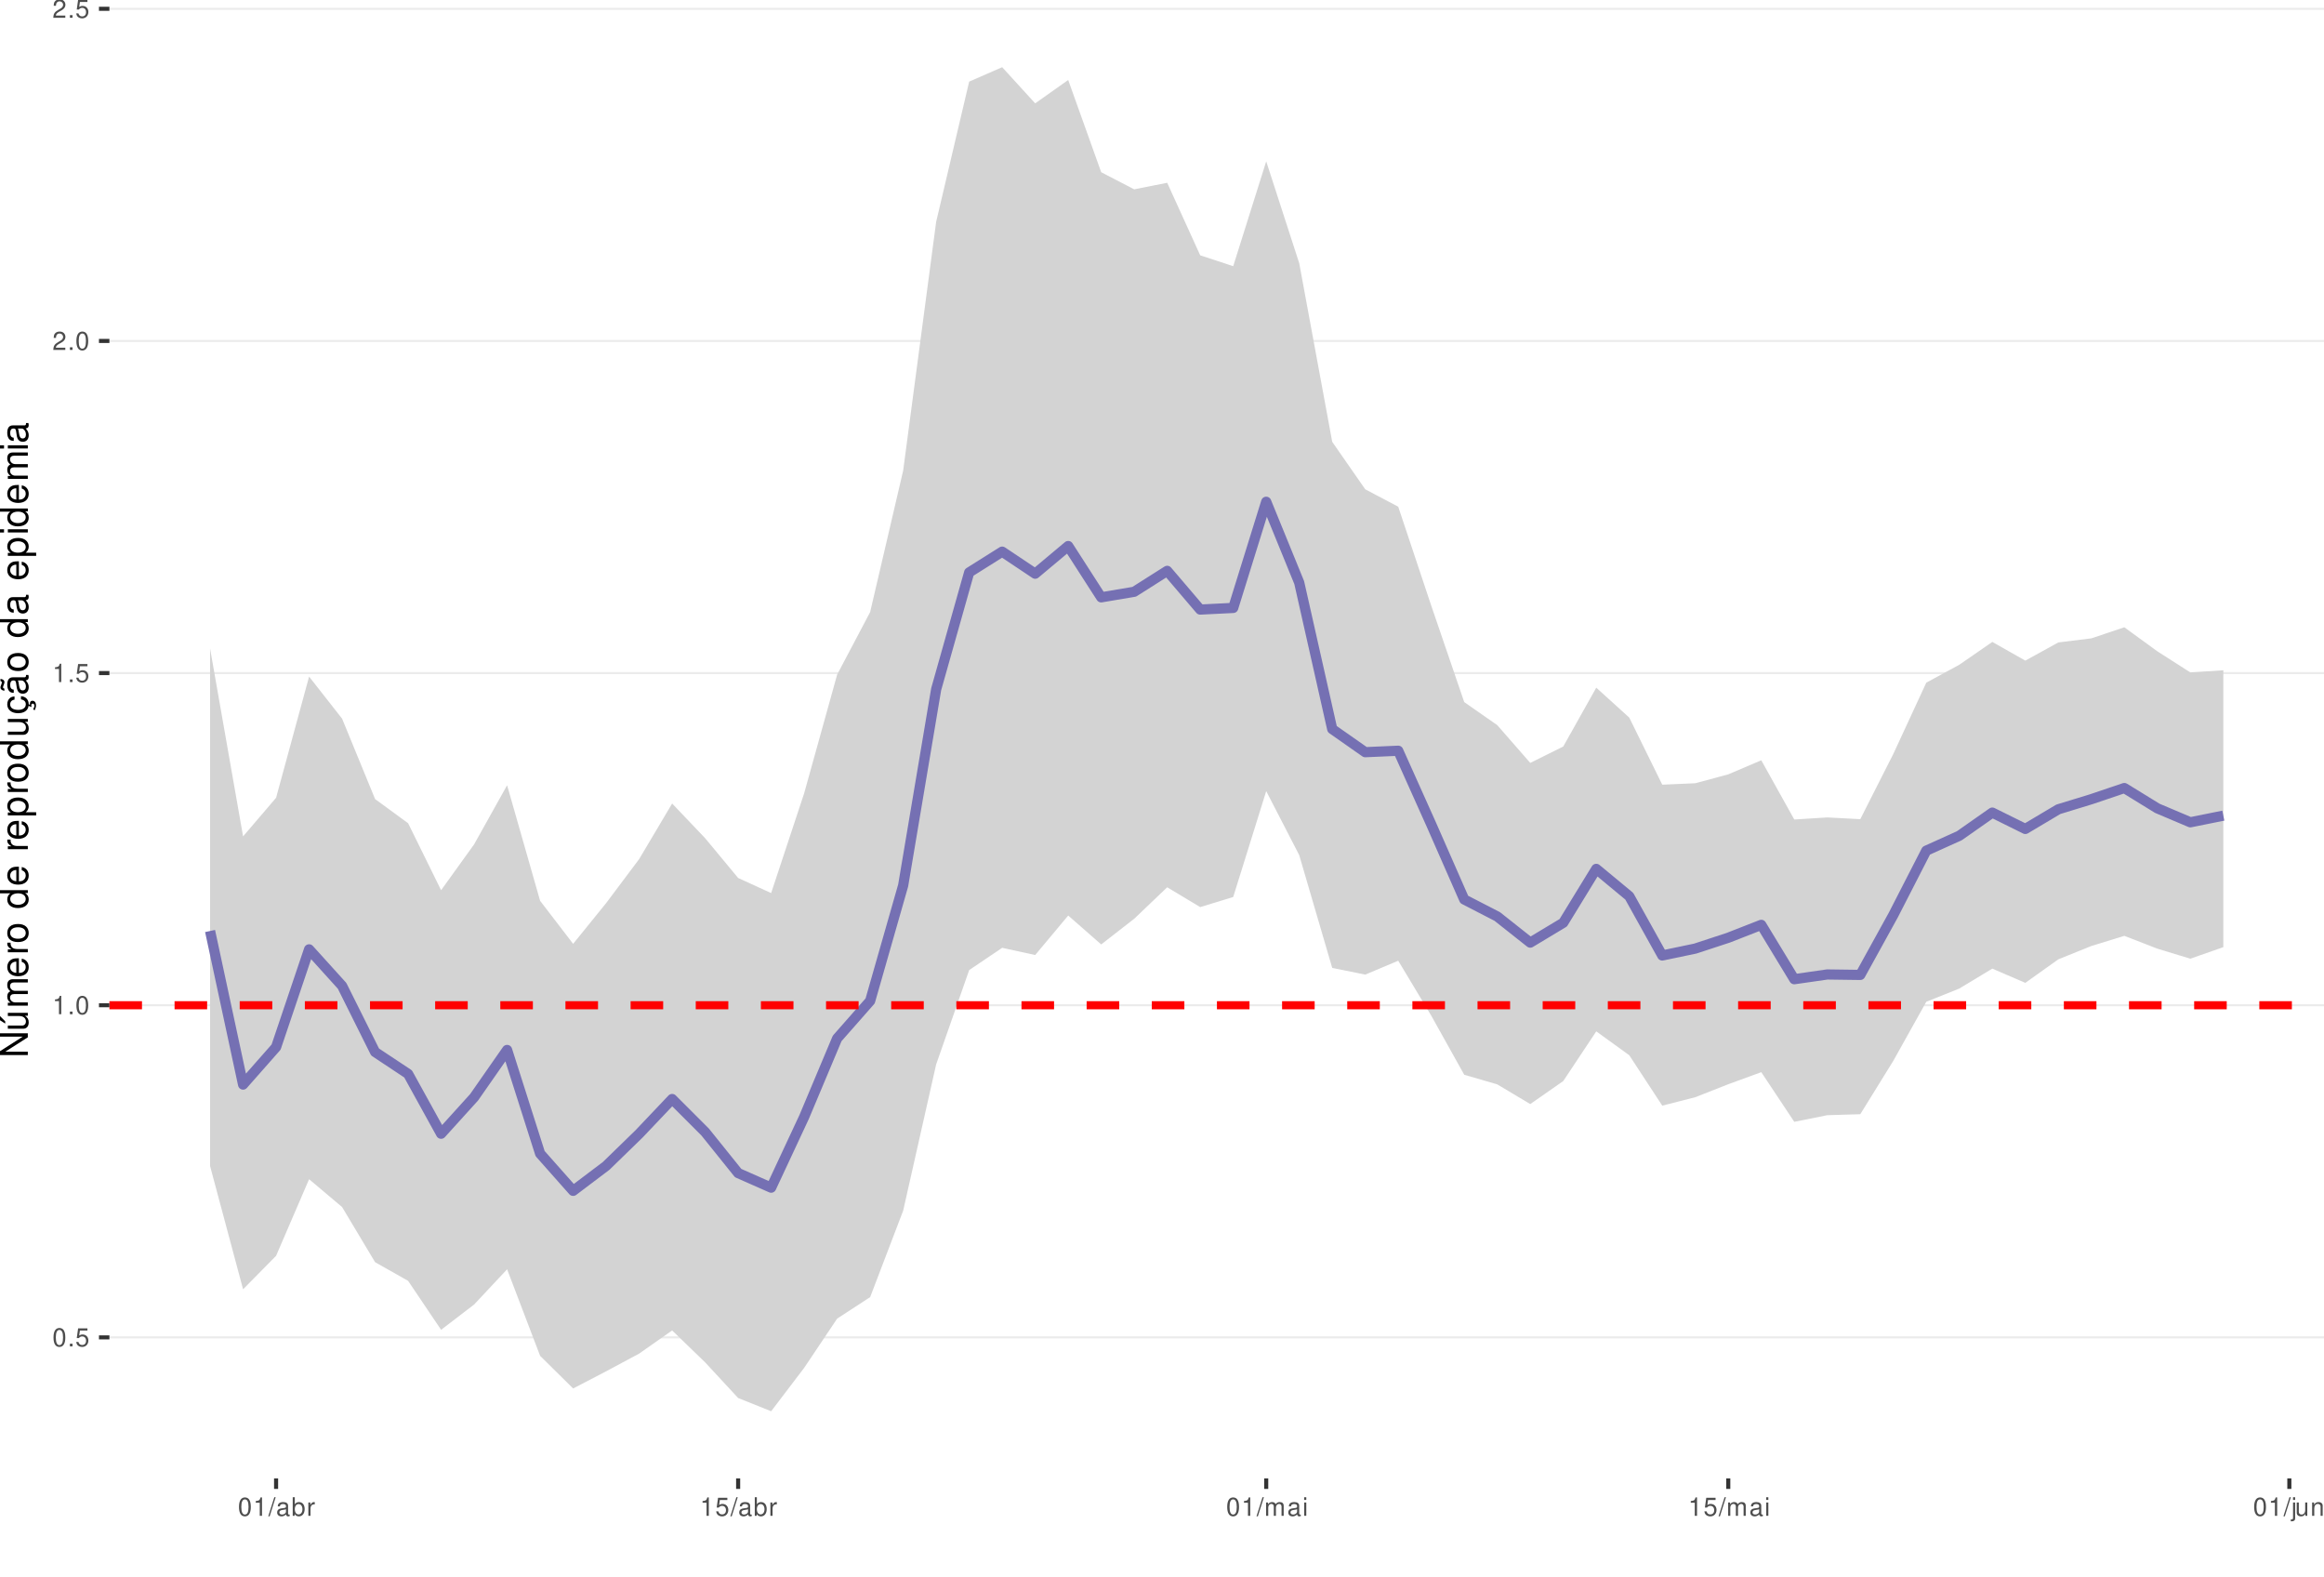
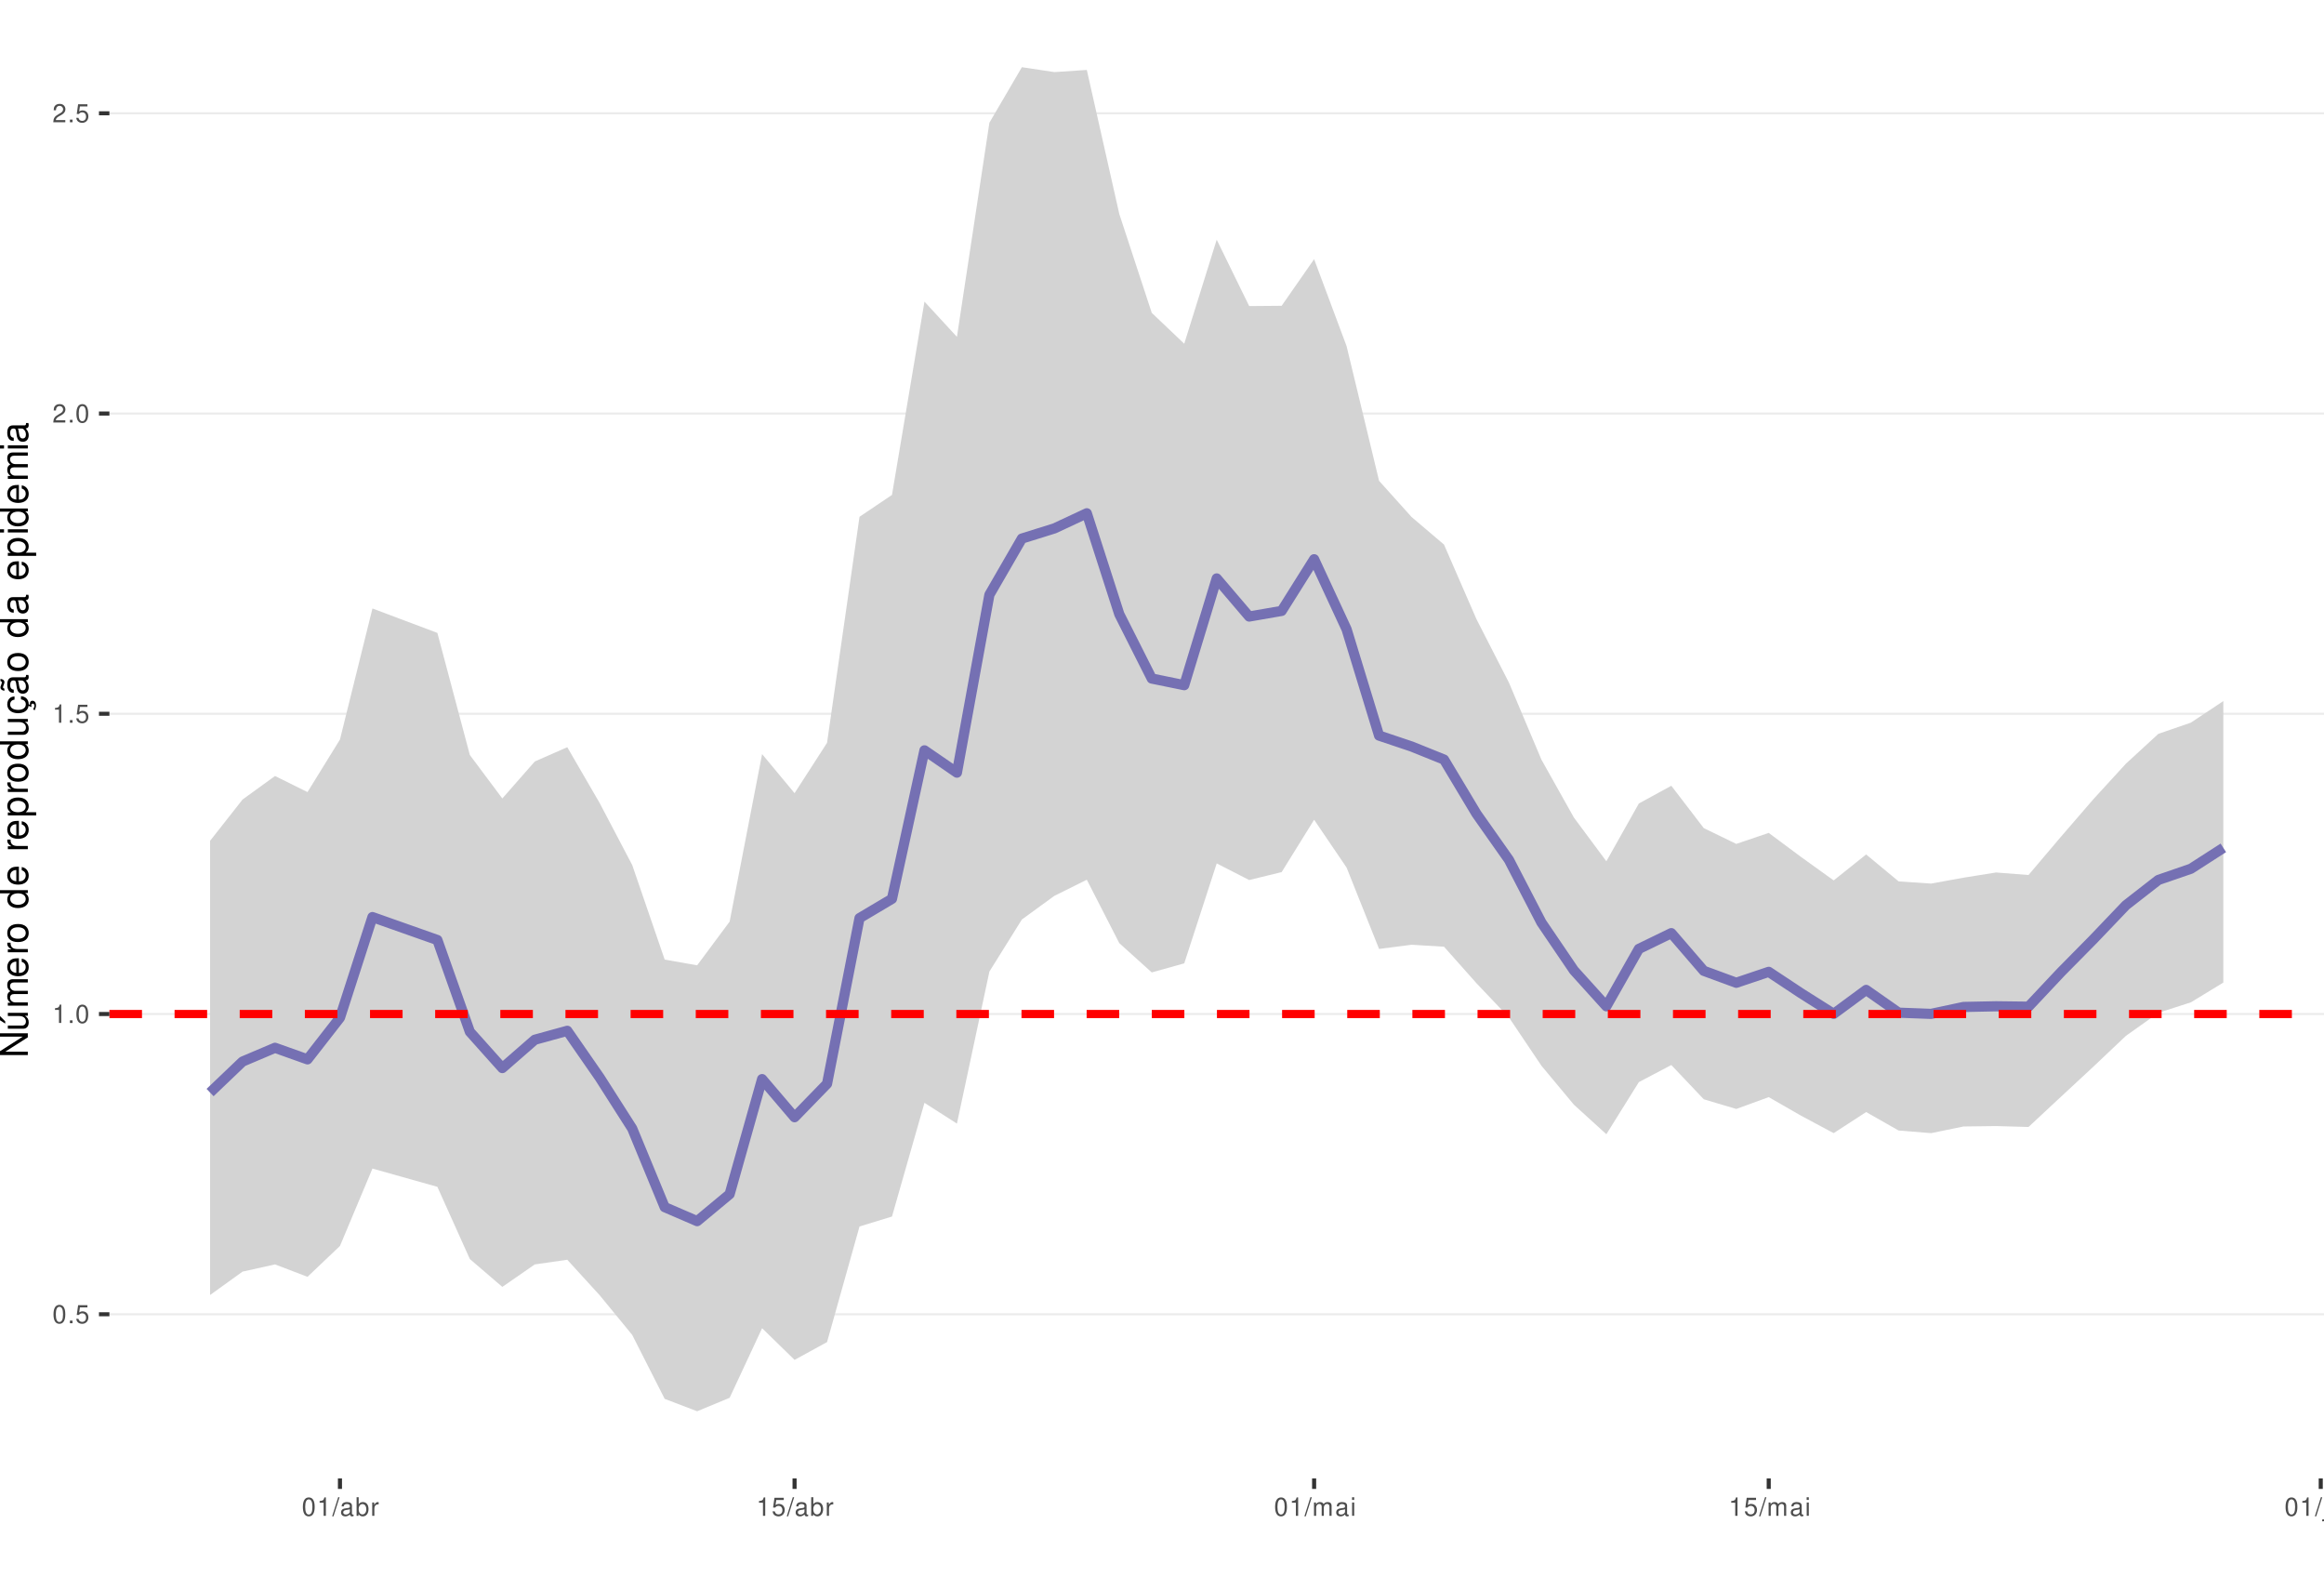
<svg xmlns="http://www.w3.org/2000/svg" xmlns:xlink="http://www.w3.org/1999/xlink" width="609pt" height="413pt" viewBox="0 0 609 413" version="1.1">
  <defs>
    <g>
      <symbol overflow="visible" id="glyph0-0">
        <path style="stroke:none;" d="" />
      </symbol>
      <symbol overflow="visible" id="glyph0-1">
        <path style="stroke:none;" d="M 1.828 -4.812 C 1.391 -4.812 0.984 -4.609 0.75 -4.281 C 0.438 -3.859 0.281 -3.219 0.281 -2.328 C 0.281 -0.703 0.812 0.156 1.828 0.156 C 2.828 0.156 3.375 -0.703 3.375 -2.297 C 3.375 -3.219 3.234 -3.844 2.922 -4.281 C 2.672 -4.625 2.281 -4.812 1.828 -4.812 Z M 1.828 -4.297 C 2.469 -4.297 2.781 -3.641 2.781 -2.344 C 2.781 -0.969 2.469 -0.328 1.812 -0.328 C 1.203 -0.328 0.891 -1 0.891 -2.328 C 0.891 -3.641 1.203 -4.297 1.828 -4.297 Z M 1.828 -4.297 " />
      </symbol>
      <symbol overflow="visible" id="glyph0-2">
        <path style="stroke:none;" d="M 1.266 -0.688 L 0.578 -0.688 L 0.578 0 L 1.266 0 Z M 1.266 -0.688 " />
      </symbol>
      <symbol overflow="visible" id="glyph0-3">
        <path style="stroke:none;" d="M 3.172 -4.719 L 0.734 -4.719 L 0.375 -2.156 L 0.922 -2.156 C 1.188 -2.469 1.422 -2.594 1.797 -2.594 C 2.422 -2.594 2.812 -2.156 2.812 -1.453 C 2.812 -0.781 2.422 -0.359 1.781 -0.359 C 1.266 -0.359 0.953 -0.625 0.812 -1.156 L 0.234 -1.156 C 0.312 -0.766 0.375 -0.578 0.516 -0.406 C 0.781 -0.047 1.266 0.156 1.797 0.156 C 2.75 0.156 3.422 -0.547 3.422 -1.531 C 3.422 -2.469 2.797 -3.109 1.891 -3.109 C 1.562 -3.109 1.297 -3.016 1.016 -2.828 L 1.203 -4.141 L 3.172 -4.141 Z M 3.172 -4.719 " />
      </symbol>
      <symbol overflow="visible" id="glyph0-4">
        <path style="stroke:none;" d="M 1.719 -3.422 L 1.719 0 L 2.312 0 L 2.312 -4.812 L 1.922 -4.812 C 1.719 -4.078 1.578 -3.969 0.672 -3.859 L 0.672 -3.422 Z M 1.719 -3.422 " />
      </symbol>
      <symbol overflow="visible" id="glyph0-5">
        <path style="stroke:none;" d="M 3.375 -0.578 L 0.891 -0.578 C 0.938 -0.984 1.156 -1.234 1.734 -1.578 L 2.406 -1.953 C 3.062 -2.328 3.406 -2.812 3.406 -3.406 C 3.406 -3.812 3.234 -4.188 2.969 -4.438 C 2.688 -4.688 2.344 -4.812 1.891 -4.812 C 1.297 -4.812 0.844 -4.594 0.578 -4.188 C 0.422 -3.938 0.344 -3.641 0.328 -3.141 L 0.922 -3.141 C 0.938 -3.469 0.984 -3.672 1.062 -3.828 C 1.219 -4.125 1.516 -4.297 1.875 -4.297 C 2.406 -4.297 2.797 -3.906 2.797 -3.391 C 2.797 -3.016 2.578 -2.672 2.156 -2.438 L 1.547 -2.078 C 0.562 -1.516 0.281 -1.062 0.219 0 L 3.375 0 Z M 3.375 -0.578 " />
      </symbol>
      <symbol overflow="visible" id="glyph0-6">
        <path style="stroke:none;" d="M 1.531 -4.859 L -0.047 0.141 L 0.312 0.141 L 1.891 -4.859 Z M 1.531 -4.859 " />
      </symbol>
      <symbol overflow="visible" id="glyph0-7">
        <path style="stroke:none;" d="M 3.562 -0.328 C 3.5 -0.312 3.469 -0.312 3.438 -0.312 C 3.25 -0.312 3.141 -0.406 3.141 -0.578 L 3.141 -2.641 C 3.141 -3.25 2.688 -3.594 1.828 -3.594 C 1.312 -3.594 0.906 -3.438 0.672 -3.188 C 0.516 -3 0.453 -2.797 0.438 -2.453 L 0.984 -2.453 C 1.031 -2.875 1.297 -3.078 1.812 -3.078 C 2.312 -3.078 2.594 -2.891 2.594 -2.562 L 2.594 -2.406 C 2.578 -2.172 2.469 -2.078 2.016 -2.031 C 1.219 -1.922 1.109 -1.891 0.891 -1.812 C 0.484 -1.641 0.281 -1.328 0.281 -0.875 C 0.281 -0.25 0.719 0.156 1.422 0.156 C 1.859 0.156 2.219 0 2.609 -0.359 C 2.656 0 2.828 0.156 3.188 0.156 C 3.297 0.156 3.375 0.141 3.562 0.094 Z M 2.594 -1.094 C 2.594 -0.906 2.531 -0.797 2.375 -0.641 C 2.141 -0.438 1.875 -0.328 1.547 -0.328 C 1.109 -0.328 0.859 -0.547 0.859 -0.891 C 0.859 -1.266 1.094 -1.438 1.703 -1.531 C 2.297 -1.609 2.406 -1.641 2.594 -1.719 Z M 2.594 -1.094 " />
      </symbol>
      <symbol overflow="visible" id="glyph0-8">
        <path style="stroke:none;" d="M 0.359 -4.859 L 0.359 0 L 0.859 0 L 0.859 -0.453 C 1.125 -0.047 1.484 0.156 1.969 0.156 C 2.875 0.156 3.484 -0.594 3.484 -1.75 C 3.484 -2.891 2.922 -3.594 1.984 -3.594 C 1.516 -3.594 1.172 -3.406 0.906 -3.016 L 0.906 -4.859 Z M 1.891 -3.062 C 2.5 -3.062 2.906 -2.531 2.906 -1.703 C 2.906 -0.906 2.484 -0.359 1.891 -0.359 C 1.297 -0.359 0.906 -0.906 0.906 -1.719 C 0.906 -2.531 1.297 -3.062 1.891 -3.062 Z M 1.891 -3.062 " />
      </symbol>
      <symbol overflow="visible" id="glyph0-9">
        <path style="stroke:none;" d="M 0.453 -3.484 L 0.453 0 L 1.016 0 L 1.016 -1.812 C 1.031 -2.656 1.375 -3.016 2.141 -3 L 2.141 -3.562 C 2.047 -3.578 1.984 -3.594 1.922 -3.594 C 1.562 -3.594 1.297 -3.375 0.969 -2.859 L 0.969 -3.484 Z M 0.453 -3.484 " />
      </symbol>
      <symbol overflow="visible" id="glyph0-10">
        <path style="stroke:none;" d="M 0.469 -3.484 L 0.469 0 L 1.031 0 L 1.031 -2.188 C 1.031 -2.703 1.391 -3.109 1.844 -3.109 C 2.25 -3.109 2.484 -2.844 2.484 -2.406 L 2.484 0 L 3.047 0 L 3.047 -2.188 C 3.047 -2.703 3.422 -3.109 3.875 -3.109 C 4.266 -3.109 4.516 -2.844 4.516 -2.406 L 4.516 0 L 5.078 0 L 5.078 -2.609 C 5.078 -3.234 4.719 -3.594 4.062 -3.594 C 3.594 -3.594 3.312 -3.453 2.984 -3.062 C 2.781 -3.422 2.5 -3.594 2.047 -3.594 C 1.578 -3.594 1.266 -3.422 0.984 -3 L 0.984 -3.484 Z M 0.469 -3.484 " />
      </symbol>
      <symbol overflow="visible" id="glyph0-11">
        <path style="stroke:none;" d="M 1 -3.484 L 0.453 -3.484 L 0.453 0 L 1 0 Z M 1 -4.859 L 0.438 -4.859 L 0.438 -4.156 L 1 -4.156 Z M 1 -4.859 " />
      </symbol>
      <symbol overflow="visible" id="glyph0-12">
        <path style="stroke:none;" d="M 0.469 -3.484 L 0.469 0.5 C 0.469 0.859 0.359 0.969 0.016 0.969 C -0.031 0.969 -0.047 0.969 -0.125 0.953 L -0.125 1.438 C -0.047 1.438 -0.016 1.453 0.062 1.453 C 0.688 1.453 1.016 1.203 1.016 0.719 L 1.016 -3.484 Z M 1.016 -4.859 L 0.469 -4.859 L 0.469 -4.156 L 1.016 -4.156 Z M 1.016 -4.859 " />
      </symbol>
      <symbol overflow="visible" id="glyph0-13">
        <path style="stroke:none;" d="M 3.203 0 L 3.203 -3.484 L 2.656 -3.484 L 2.656 -1.516 C 2.656 -0.797 2.281 -0.328 1.703 -0.328 C 1.266 -0.328 0.984 -0.594 0.984 -1.016 L 0.984 -3.484 L 0.438 -3.484 L 0.438 -0.797 C 0.438 -0.219 0.859 0.156 1.547 0.156 C 2.062 0.156 2.391 -0.031 2.703 -0.484 L 2.703 0 Z M 3.203 0 " />
      </symbol>
      <symbol overflow="visible" id="glyph0-14">
        <path style="stroke:none;" d="M 0.469 -3.484 L 0.469 0 L 1.031 0 L 1.031 -1.922 C 1.031 -2.641 1.391 -3.109 1.969 -3.109 C 2.406 -3.109 2.688 -2.828 2.688 -2.422 L 2.688 0 L 3.234 0 L 3.234 -2.641 C 3.234 -3.219 2.812 -3.594 2.141 -3.594 C 1.625 -3.594 1.281 -3.391 0.984 -2.906 L 0.984 -3.484 Z M 0.469 -3.484 " />
      </symbol>
      <symbol overflow="visible" id="glyph1-0">
        <path style="stroke:none;" d="" />
      </symbol>
      <symbol overflow="visible" id="glyph1-1">
        <path style="stroke:none;" d="M -7.297 -6.453 L -7.297 -5.578 L -1.328 -5.578 L -7.297 -1.766 L -7.297 -0.766 L 0 -0.766 L 0 -1.641 L -5.906 -1.641 L 0 -5.406 L 0 -6.453 Z M -7.297 -6.453 " />
      </symbol>
      <symbol overflow="visible" id="glyph1-2">
        <path style="stroke:none;" d="M 0 -4.812 L -5.234 -4.812 L -5.234 -3.984 L -2.266 -3.984 C -1.203 -3.984 -0.5 -3.438 -0.5 -2.562 C -0.5 -1.906 -0.906 -1.484 -1.531 -1.484 L -5.234 -1.484 L -5.234 -0.656 L -1.203 -0.656 C -0.328 -0.656 0.234 -1.297 0.234 -2.312 C 0.234 -3.094 -0.047 -3.578 -0.734 -4.062 L 0 -4.062 Z M -7.406 -2.953 L -5.922 -2 L -5.922 -2.594 L -7.406 -4.094 Z M -7.406 -2.953 " />
      </symbol>
      <symbol overflow="visible" id="glyph1-3">
        <path style="stroke:none;" d="M -5.234 -0.703 L 0 -0.703 L 0 -1.547 L -3.297 -1.547 C -4.047 -1.547 -4.656 -2.094 -4.656 -2.766 C -4.656 -3.391 -4.281 -3.734 -3.609 -3.734 L 0 -3.734 L 0 -4.578 L -3.297 -4.578 C -4.047 -4.578 -4.656 -5.125 -4.656 -5.812 C -4.656 -6.422 -4.266 -6.781 -3.609 -6.781 L 0 -6.781 L 0 -7.625 L -3.938 -7.625 C -4.875 -7.625 -5.391 -7.078 -5.391 -6.094 C -5.391 -5.406 -5.188 -4.984 -4.594 -4.484 C -5.156 -4.188 -5.391 -3.766 -5.391 -3.078 C -5.391 -2.375 -5.125 -1.906 -4.5 -1.469 L -5.234 -1.469 Z M -5.234 -0.703 " />
      </symbol>
      <symbol overflow="visible" id="glyph1-4">
        <path style="stroke:none;" d="M -2.344 -5.125 C -3.141 -5.125 -3.625 -5.062 -4.016 -4.922 C -4.875 -4.578 -5.391 -3.781 -5.391 -2.797 C -5.391 -1.344 -4.281 -0.406 -2.547 -0.406 C -0.812 -0.406 0.234 -1.297 0.234 -2.781 C 0.234 -3.984 -0.453 -4.812 -1.594 -5.016 L -1.594 -4.188 C -0.906 -3.953 -0.547 -3.484 -0.547 -2.812 C -0.547 -2.281 -0.781 -1.828 -1.219 -1.547 C -1.516 -1.344 -1.812 -1.281 -2.344 -1.266 Z M -3.016 -1.297 C -3.984 -1.359 -4.625 -1.953 -4.625 -2.797 C -4.625 -3.641 -3.953 -4.234 -3.016 -4.234 Z M -3.016 -1.297 " />
      </symbol>
      <symbol overflow="visible" id="glyph1-5">
        <path style="stroke:none;" d="M -5.234 -0.688 L 0 -0.688 L 0 -1.531 L -2.719 -1.531 C -3.984 -1.547 -4.547 -2.062 -4.516 -3.203 L -5.359 -3.203 C -5.375 -3.062 -5.391 -2.984 -5.391 -2.891 C -5.391 -2.344 -5.062 -1.938 -4.297 -1.453 L -5.234 -1.453 Z M -5.234 -0.688 " />
      </symbol>
      <symbol overflow="visible" id="glyph1-6">
        <path style="stroke:none;" d="M -5.391 -2.719 C -5.391 -1.234 -4.344 -0.359 -2.578 -0.359 C -0.812 -0.359 0.234 -1.234 0.234 -2.734 C 0.234 -4.203 -0.812 -5.094 -2.547 -5.094 C -4.359 -5.094 -5.391 -4.234 -5.391 -2.719 Z M -4.625 -2.734 C -4.625 -3.672 -3.844 -4.234 -2.547 -4.234 C -1.312 -4.234 -0.547 -3.656 -0.547 -2.734 C -0.547 -1.797 -1.312 -1.234 -2.578 -1.234 C -3.844 -1.234 -4.625 -1.797 -4.625 -2.734 Z M -4.625 -2.734 " />
      </symbol>
      <symbol overflow="visible" id="glyph1-7">
        <path style="stroke:none;" d="" />
      </symbol>
      <symbol overflow="visible" id="glyph1-8">
        <path style="stroke:none;" d="M -7.297 -4.953 L -7.297 -4.125 L -4.578 -4.125 C -5.109 -3.766 -5.391 -3.203 -5.391 -2.516 C -5.391 -1.156 -4.297 -0.266 -2.625 -0.266 C -0.859 -0.266 0.234 -1.125 0.234 -2.547 C 0.234 -3.266 -0.047 -3.766 -0.688 -4.203 L 0 -4.203 L 0 -4.953 Z M -4.609 -2.656 C -4.609 -3.547 -3.812 -4.125 -2.562 -4.125 C -1.344 -4.125 -0.547 -3.547 -0.547 -2.656 C -0.547 -1.734 -1.359 -1.125 -2.578 -1.125 C -3.797 -1.125 -4.609 -1.734 -4.609 -2.656 Z M -4.609 -2.656 " />
      </symbol>
      <symbol overflow="visible" id="glyph1-9">
        <path style="stroke:none;" d="M 2.188 -0.547 L 2.188 -1.375 L -0.547 -1.375 C -0.016 -1.812 0.234 -2.312 0.234 -2.984 C 0.234 -4.344 -0.859 -5.234 -2.531 -5.234 C -4.297 -5.234 -5.391 -4.375 -5.391 -2.984 C -5.391 -2.266 -5.062 -1.703 -4.453 -1.312 L -5.234 -1.312 L -5.234 -0.547 Z M -4.609 -2.844 C -4.609 -3.766 -3.797 -4.359 -2.547 -4.359 C -1.359 -4.359 -0.547 -3.75 -0.547 -2.844 C -0.547 -1.953 -1.344 -1.375 -2.578 -1.375 C -3.812 -1.375 -4.609 -1.953 -4.609 -2.844 Z M -4.609 -2.844 " />
      </symbol>
      <symbol overflow="visible" id="glyph1-10">
        <path style="stroke:none;" d="M 0 -4.812 L -5.234 -4.812 L -5.234 -3.984 L -2.266 -3.984 C -1.203 -3.984 -0.5 -3.438 -0.5 -2.562 C -0.5 -1.906 -0.906 -1.484 -1.531 -1.484 L -5.234 -1.484 L -5.234 -0.656 L -1.203 -0.656 C -0.328 -0.656 0.234 -1.297 0.234 -2.312 C 0.234 -3.094 -0.047 -3.578 -0.734 -4.062 L 0 -4.062 Z M 0 -4.812 " />
      </symbol>
      <symbol overflow="visible" id="glyph1-11">
        <path style="stroke:none;" d="M 0.234 -2.641 C 0.234 -3.875 -0.547 -4.703 -1.797 -4.766 L -1.797 -3.938 C -0.953 -3.797 -0.531 -3.359 -0.531 -2.656 C -0.531 -1.734 -1.281 -1.188 -2.516 -1.188 C -3.844 -1.188 -4.625 -1.719 -4.625 -2.625 C -4.625 -3.328 -4.203 -3.766 -3.484 -3.875 L -3.484 -4.703 C -3.984 -4.672 -4.312 -4.562 -4.609 -4.359 C -5.094 -4 -5.391 -3.375 -5.391 -2.641 C -5.391 -1.219 -4.266 -0.312 -2.531 -0.312 C -1.469 -0.312 -0.625 -0.672 -0.156 -1.312 C 0.047 -1.594 0.125 -1.812 0.203 -2.25 L 0.922 -1.938 L 0.984 -2.062 C 0.938 -2.188 0.906 -2.25 0.906 -2.375 C 0.906 -2.656 1.047 -2.828 1.281 -2.828 C 1.547 -2.828 1.734 -2.594 1.734 -2.297 C 1.734 -2.031 1.672 -1.844 1.438 -1.406 L 1.406 -1.312 L 1.812 -1.094 C 2.078 -1.75 2.141 -1.953 2.141 -2.344 C 2.141 -3.109 1.781 -3.578 1.203 -3.578 C 0.781 -3.578 0.547 -3.297 0.547 -2.797 C 0.547 -2.703 0.547 -2.641 0.562 -2.516 Z M 0.234 -2.641 " />
      </symbol>
      <symbol overflow="visible" id="glyph1-12">
        <path style="stroke:none;" d="M -0.484 -5.344 C -0.469 -5.266 -0.469 -5.219 -0.469 -5.172 C -0.469 -4.875 -0.625 -4.719 -0.875 -4.719 L -3.953 -4.719 C -4.891 -4.719 -5.391 -4.047 -5.391 -2.75 C -5.391 -1.984 -5.172 -1.375 -4.781 -1.016 C -4.516 -0.766 -4.203 -0.672 -3.688 -0.656 L -3.688 -1.484 C -4.328 -1.562 -4.625 -1.938 -4.625 -2.719 C -4.625 -3.484 -4.344 -3.891 -3.844 -3.891 L -3.625 -3.891 C -3.266 -3.875 -3.125 -3.703 -3.047 -3.016 C -2.891 -1.844 -2.844 -1.656 -2.719 -1.344 C -2.453 -0.734 -2 -0.422 -1.312 -0.422 C -0.375 -0.422 0.234 -1.078 0.234 -2.141 C 0.234 -2.797 0 -3.328 -0.547 -3.922 C 0 -3.984 0.234 -4.234 0.234 -4.781 C 0.234 -4.953 0.203 -5.062 0.141 -5.344 Z M -1.656 -3.891 C -1.375 -3.891 -1.203 -3.812 -0.969 -3.562 C -0.656 -3.219 -0.5 -2.812 -0.5 -2.312 C -0.5 -1.672 -0.812 -1.297 -1.344 -1.297 C -1.891 -1.297 -2.172 -1.656 -2.297 -2.547 C -2.422 -3.438 -2.453 -3.609 -2.594 -3.891 Z M -7.172 -3.75 C -6.922 -3.672 -6.812 -3.547 -6.812 -3.375 C -6.812 -3.25 -6.875 -2.984 -6.984 -2.734 C -7.156 -2.312 -7.172 -2.25 -7.172 -2.047 C -7.172 -1.594 -6.797 -1.297 -6.141 -1.188 L -6.141 -1.766 C -6.375 -1.812 -6.5 -1.938 -6.5 -2.094 C -6.5 -2.203 -6.469 -2.344 -6.375 -2.578 C -6.156 -3.156 -6.125 -3.234 -6.125 -3.438 C -6.125 -3.922 -6.484 -4.219 -7.172 -4.312 Z M -7.172 -3.75 " />
      </symbol>
      <symbol overflow="visible" id="glyph1-13">
        <path style="stroke:none;" d="M -0.484 -5.344 C -0.469 -5.266 -0.469 -5.219 -0.469 -5.172 C -0.469 -4.875 -0.625 -4.719 -0.875 -4.719 L -3.953 -4.719 C -4.891 -4.719 -5.391 -4.047 -5.391 -2.75 C -5.391 -1.984 -5.172 -1.375 -4.781 -1.016 C -4.516 -0.766 -4.203 -0.672 -3.688 -0.656 L -3.688 -1.484 C -4.328 -1.562 -4.625 -1.938 -4.625 -2.719 C -4.625 -3.484 -4.344 -3.891 -3.844 -3.891 L -3.625 -3.891 C -3.266 -3.875 -3.125 -3.703 -3.047 -3.016 C -2.891 -1.844 -2.844 -1.656 -2.719 -1.344 C -2.453 -0.734 -2 -0.422 -1.312 -0.422 C -0.375 -0.422 0.234 -1.078 0.234 -2.141 C 0.234 -2.797 0 -3.328 -0.547 -3.922 C 0 -3.984 0.234 -4.234 0.234 -4.781 C 0.234 -4.953 0.203 -5.062 0.141 -5.344 Z M -1.656 -3.891 C -1.375 -3.891 -1.203 -3.812 -0.969 -3.562 C -0.656 -3.219 -0.5 -2.812 -0.5 -2.312 C -0.5 -1.672 -0.812 -1.297 -1.344 -1.297 C -1.891 -1.297 -2.172 -1.656 -2.297 -2.547 C -2.422 -3.438 -2.453 -3.609 -2.594 -3.891 Z M -1.656 -3.891 " />
      </symbol>
      <symbol overflow="visible" id="glyph1-14">
        <path style="stroke:none;" d="M -5.234 -1.5 L -5.234 -0.672 L 0 -0.672 L 0 -1.5 Z M -7.297 -1.5 L -7.297 -0.656 L -6.234 -0.656 L -6.234 -1.5 Z M -7.297 -1.5 " />
      </symbol>
    </g>
    <clipPath id="clip1">
      <path d="M 28.672 0 L 609 0 L 609 387.328 L 28.672 387.328 Z M 28.672 0 " />
    </clipPath>
    <clipPath id="clip2">
-       <path d="M 28.672 350 L 609 350 L 609 351 L 28.672 351 Z M 28.672 350 " />
+       <path d="M 28.672 344 L 609 344 L 609 345 L 28.672 345 Z M 28.672 344 " />
    </clipPath>
    <clipPath id="clip3">
-       <path d="M 28.672 263 L 609 263 L 609 264 L 28.672 264 Z M 28.672 263 " />
+       <path d="M 28.672 265 L 609 265 L 609 266 L 28.672 266 Z M 28.672 265 " />
    </clipPath>
    <clipPath id="clip4">
-       <path d="M 28.672 176 L 609 176 L 609 177 L 28.672 177 Z M 28.672 176 " />
+       <path d="M 28.672 186 L 609 186 L 609 188 L 28.672 188 Z M 28.672 186 " />
    </clipPath>
    <clipPath id="clip5">
-       <path d="M 28.672 89 L 609 89 L 609 90 L 28.672 90 Z M 28.672 89 " />
+       <path d="M 28.672 108 L 609 108 L 609 109 L 28.672 109 Z M 28.672 108 " />
    </clipPath>
    <clipPath id="clip6">
-       <path d="M 28.672 2 L 609 2 L 609 3 L 28.672 3 Z M 28.672 2 " />
+       <path d="M 28.672 29 L 609 29 L 609 30 L 28.672 30 Z M 28.672 29 " />
    </clipPath>
    <clipPath id="clip7">
-       <path d="M 28.672 262 L 609 262 L 609 265 L 28.672 265 Z M 28.672 262 " />
+       <path d="M 28.672 264 L 609 264 L 609 267 L 28.672 267 Z M 28.672 264 " />
    </clipPath>
  </defs>
  <g id="surface11">
    <rect x="0" y="0" width="609" height="413" style="fill:rgb(100%,100%,100%);fill-opacity:1;stroke:none;" />
    <rect x="0" y="0" width="609" height="413" style="fill:rgb(100%,100%,100%);fill-opacity:1;stroke:none;" />
    <path style="fill:none;stroke-width:1.067;stroke-linecap:round;stroke-linejoin:round;stroke:rgb(100%,100%,100%);stroke-opacity:1;stroke-miterlimit:10;" d="M 0 413 L 609 413 L 609 0 L 0 0 Z M 0 413 " />
    <g clip-path="url(#clip1)" clip-rule="nonzero">
      <path style=" stroke:none;fill-rule:nonzero;fill:rgb(100%,100%,100%);fill-opacity:1;" d="M 28.672 387.328 L 609 387.328 L 609 0 L 28.672 0 Z M 28.672 387.328 " />
    </g>
    <g clip-path="url(#clip2)" clip-rule="nonzero">
-       <path style="fill:none;stroke-width:0.533;stroke-linecap:butt;stroke-linejoin:round;stroke:rgb(92.157%,92.157%,92.157%);stroke-opacity:1;stroke-miterlimit:10;" d="M 28.672 350.371 L 609 350.371 " />
+       <path style="fill:none;stroke-width:0.533;stroke-linecap:butt;stroke-linejoin:round;stroke:rgb(92.157%,92.157%,92.157%);stroke-opacity:1;stroke-miterlimit:10;" d="M 28.672 344.312 L 609 344.312 " />
    </g>
    <g clip-path="url(#clip3)" clip-rule="nonzero">
-       <path style="fill:none;stroke-width:0.533;stroke-linecap:butt;stroke-linejoin:round;stroke:rgb(92.157%,92.157%,92.157%);stroke-opacity:1;stroke-miterlimit:10;" d="M 28.672 263.355 L 609 263.355 " />
+       <path style="fill:none;stroke-width:0.533;stroke-linecap:butt;stroke-linejoin:round;stroke:rgb(92.157%,92.157%,92.157%);stroke-opacity:1;stroke-miterlimit:10;" d="M 28.672 265.652 L 609 265.652 " />
    </g>
    <g clip-path="url(#clip4)" clip-rule="nonzero">
-       <path style="fill:none;stroke-width:0.533;stroke-linecap:butt;stroke-linejoin:round;stroke:rgb(92.157%,92.157%,92.157%);stroke-opacity:1;stroke-miterlimit:10;" d="M 28.672 176.34 L 609 176.34 " />
+       <path style="fill:none;stroke-width:0.533;stroke-linecap:butt;stroke-linejoin:round;stroke:rgb(92.157%,92.157%,92.157%);stroke-opacity:1;stroke-miterlimit:10;" d="M 28.672 186.996 L 609 186.996 " />
    </g>
    <g clip-path="url(#clip5)" clip-rule="nonzero">
-       <path style="fill:none;stroke-width:0.533;stroke-linecap:butt;stroke-linejoin:round;stroke:rgb(92.157%,92.157%,92.157%);stroke-opacity:1;stroke-miterlimit:10;" d="M 28.672 89.324 L 609 89.324 " />
+       <path style="fill:none;stroke-width:0.533;stroke-linecap:butt;stroke-linejoin:round;stroke:rgb(92.157%,92.157%,92.157%);stroke-opacity:1;stroke-miterlimit:10;" d="M 28.672 108.336 L 609 108.336 " />
    </g>
    <g clip-path="url(#clip6)" clip-rule="nonzero">
-       <path style="fill:none;stroke-width:0.533;stroke-linecap:butt;stroke-linejoin:round;stroke:rgb(92.157%,92.157%,92.157%);stroke-opacity:1;stroke-miterlimit:10;" d="M 28.672 2.309 L 609 2.309 " />
-     </g>
-     <path style=" stroke:none;fill-rule:nonzero;fill:rgb(82.745%,82.745%,82.745%);fill-opacity:1;" d="M 55.051 169.898 L 63.699 219.117 L 72.348 209.004 L 80.996 177.254 L 89.645 188.273 L 98.293 209.344 L 106.941 215.668 L 115.59 233.219 L 124.238 221.207 L 132.887 205.723 L 141.535 235.996 L 150.188 247.266 L 158.836 236.598 L 167.484 225.074 L 176.133 210.508 L 184.781 219.594 L 193.43 230.016 L 202.078 233.969 L 210.727 207.828 L 219.375 176.734 L 228.023 160.348 L 236.672 123.293 L 245.32 58.105 L 253.969 21.383 L 262.617 17.605 L 271.27 27.078 L 279.918 20.953 L 288.566 45.117 L 297.215 49.602 L 305.863 47.883 L 314.512 66.891 L 323.16 69.734 L 331.809 42.27 L 340.457 68.945 L 349.105 115.75 L 357.754 128.184 L 366.402 132.75 L 375.051 158.656 L 383.699 183.938 L 392.352 189.973 L 401 199.867 L 409.648 195.57 L 418.297 180.16 L 426.945 187.996 L 435.594 205.574 L 444.242 205.195 L 452.891 202.867 L 461.539 199.18 L 470.188 214.695 L 478.836 214.152 L 487.484 214.609 L 496.133 197.531 L 504.781 178.844 L 513.434 174.152 L 522.082 168.172 L 530.73 173.07 L 539.379 168.309 L 548.027 167.238 L 556.676 164.336 L 565.324 170.629 L 573.973 176.16 L 582.621 175.598 L 582.621 248.137 L 573.973 251.16 L 565.324 248.531 L 556.676 245.176 L 548.027 247.836 L 539.379 251.328 L 530.73 257.492 L 522.082 253.762 L 513.434 258.977 L 504.781 262.445 L 496.133 277.922 L 487.484 291.902 L 478.836 292.16 L 470.188 293.898 L 461.539 280.887 L 452.891 284.047 L 444.242 287.449 L 435.594 289.66 L 426.945 276.453 L 418.297 270.199 L 409.648 283.215 L 401 289.246 L 392.352 284.086 L 383.699 281.566 L 375.051 266.074 L 366.402 251.691 L 357.754 255.332 L 349.105 253.574 L 340.457 224.02 L 331.809 207.258 L 323.16 234.996 L 314.512 237.641 L 305.863 232.449 L 297.215 240.699 L 288.566 247.426 L 279.918 239.855 L 271.27 250.199 L 262.617 248.312 L 253.969 254.148 L 245.32 278.84 L 236.672 317.18 L 228.023 339.82 L 219.375 345.453 L 210.727 358.355 L 202.078 369.723 L 193.43 366.254 L 184.781 356.918 L 176.133 348.551 L 167.484 354.621 L 158.836 359.258 L 150.188 363.754 L 141.535 355.203 L 132.887 332.527 L 124.238 341.762 L 115.59 348.387 L 106.941 335.559 L 98.293 330.672 L 89.645 316.223 L 80.996 308.93 L 72.348 329 L 63.699 337.773 L 55.051 305.484 Z M 55.051 169.898 " />
-     <path style="fill:none;stroke-width:2.667;stroke-linecap:butt;stroke-linejoin:round;stroke:rgb(45.882%,43.922%,70.196%);stroke-opacity:1;stroke-miterlimit:10;" d="M 55.051 243.906 L 63.699 284.137 L 72.348 274.324 L 80.996 248.711 L 89.645 258.27 L 98.293 275.609 L 106.941 281.348 L 115.59 297.02 L 124.238 287.469 L 132.887 275.07 L 141.535 302.219 L 150.188 311.98 L 158.836 305.449 L 167.484 297.039 L 176.133 287.922 L 184.781 296.566 L 193.43 307.324 L 202.078 311.145 L 210.727 292.617 L 219.375 272.047 L 228.023 262.219 L 236.672 231.977 L 245.32 180.578 L 253.969 149.961 L 262.617 144.52 L 271.27 150.297 L 279.918 143.051 L 288.566 156.492 L 297.215 155.035 L 305.863 149.555 L 314.512 159.695 L 323.16 159.266 L 331.809 131.453 L 340.457 152.629 L 349.105 191 L 357.754 197.059 L 366.402 196.68 L 375.051 215.961 L 383.699 235.645 L 392.352 240.105 L 401 246.949 L 409.648 241.75 L 418.297 227.629 L 426.945 234.793 L 435.594 250.32 L 444.242 248.512 L 452.891 245.672 L 461.539 242.293 L 470.188 256.535 L 478.836 255.293 L 487.484 255.41 L 496.133 239.73 L 504.781 222.859 L 513.434 218.953 L 522.082 212.887 L 530.73 217.168 L 539.379 212.023 L 548.027 209.375 L 556.676 206.449 L 565.324 211.766 L 573.973 215.426 L 582.621 213.684 " />
+       <path style="fill:none;stroke-width:0.533;stroke-linecap:butt;stroke-linejoin:round;stroke:rgb(92.157%,92.157%,92.157%);stroke-opacity:1;stroke-miterlimit:10;" d="M 28.672 29.68 L 609 29.68 " />
+     </g>
+     <path style=" stroke:none;fill-rule:nonzero;fill:rgb(82.745%,82.745%,82.745%);fill-opacity:1;" d="M 55.051 220.281 L 63.559 209.465 L 72.066 203.297 L 80.578 207.512 L 89.086 193.742 L 97.598 159.41 L 114.613 165.809 L 123.125 197.797 L 131.633 209.184 L 140.141 199.492 L 148.652 195.75 L 157.16 210.418 L 165.668 226.613 L 174.18 251.395 L 182.688 252.895 L 191.199 241.445 L 199.707 197.559 L 208.215 207.797 L 216.727 194.602 L 225.234 135.387 L 233.742 129.66 L 242.254 79.016 L 250.762 88.254 L 259.27 32.152 L 267.781 17.605 L 276.289 18.887 L 284.797 18.32 L 293.309 56.062 L 301.816 81.961 L 310.328 90.051 L 318.836 62.797 L 327.344 80.184 L 335.855 80.113 L 344.363 67.898 L 352.871 90.688 L 361.383 125.969 L 369.891 135.434 L 378.398 142.668 L 386.91 162.219 L 395.418 178.844 L 403.93 199.016 L 412.438 214.184 L 420.945 225.637 L 429.457 210.504 L 437.965 205.855 L 446.473 216.953 L 454.984 221.086 L 463.492 218.207 L 472 224.535 L 480.512 230.652 L 489.02 223.852 L 497.527 230.906 L 506.039 231.484 L 514.547 229.938 L 523.059 228.574 L 531.566 229.238 L 540.074 219.203 L 548.586 209.355 L 557.094 200.066 L 565.602 192.25 L 574.113 189.32 L 582.621 183.668 L 582.621 257.414 L 574.113 262.594 L 565.602 265.336 L 557.094 271.371 L 548.586 279.426 L 540.074 287.324 L 531.566 295.25 L 523.059 295.008 L 514.547 295.117 L 506.039 296.863 L 497.527 296.176 L 489.02 291.336 L 480.512 296.859 L 472 292.316 L 463.492 287.426 L 454.984 290.527 L 446.473 287.992 L 437.965 279.016 L 429.457 283.492 L 420.945 297.145 L 412.438 289.41 L 403.93 279.203 L 395.418 266.555 L 386.91 257.594 L 378.398 248.02 L 369.891 247.508 L 361.383 248.609 L 352.871 227.285 L 344.363 214.758 L 335.855 228.473 L 327.344 230.551 L 318.836 226.199 L 310.328 252.383 L 301.816 254.758 L 293.309 247.086 L 284.797 230.473 L 276.289 234.699 L 267.781 240.891 L 259.27 254.531 L 250.762 294.363 L 242.254 288.918 L 233.742 318.711 L 225.234 321.316 L 216.727 351.602 L 208.215 356.266 L 199.707 347.965 L 191.199 366.199 L 182.688 369.723 L 174.18 366.477 L 165.668 349.719 L 157.16 339.348 L 148.652 330.031 L 140.141 331.254 L 131.633 337.145 L 123.125 329.844 L 114.613 310.93 L 97.598 306.141 L 89.086 326.422 L 80.578 334.504 L 72.066 331.25 L 63.559 333.145 L 55.051 339.27 Z M 55.051 220.281 " />
+     <path style="fill:none;stroke-width:2.667;stroke-linecap:butt;stroke-linejoin:round;stroke:rgb(45.882%,43.922%,70.196%);stroke-opacity:1;stroke-miterlimit:10;" d="M 55.051 286.23 L 63.559 278.109 L 72.066 274.504 L 80.578 277.535 L 89.086 266.621 L 97.598 240.258 L 114.613 246.266 L 123.125 270.305 L 131.633 279.816 L 140.141 272.395 L 148.652 270.051 L 157.16 282.32 L 165.668 295.652 L 174.18 316.246 L 182.688 319.918 L 191.199 312.848 L 199.707 282.707 L 208.215 292.691 L 216.727 283.93 L 225.234 240.531 L 233.742 235.477 L 242.254 196.574 L 250.762 202.422 L 259.27 155.82 L 267.781 141.094 L 276.289 138.438 L 284.797 134.469 L 293.309 160.902 L 301.816 177.766 L 310.328 179.504 L 318.836 151.539 L 327.344 161.52 L 335.855 160.047 L 344.363 146.512 L 352.871 164.859 L 361.383 192.711 L 369.891 195.566 L 378.398 198.992 L 386.91 213.188 L 395.418 225.27 L 403.93 241.691 L 412.438 254.215 L 420.945 263.629 L 429.457 248.598 L 437.965 244.465 L 446.473 254.34 L 454.984 257.469 L 463.492 254.605 L 472 260.238 L 480.512 265.613 L 489.02 259.34 L 497.527 265.301 L 506.039 265.617 L 514.547 263.805 L 523.059 263.629 L 531.566 263.734 L 540.074 254.684 L 548.586 246.059 L 557.094 237.152 L 565.602 230.527 L 574.113 227.598 L 582.621 222.121 " />
    <g clip-path="url(#clip7)" clip-rule="nonzero">
-       <path style="fill:none;stroke-width:2.134;stroke-linecap:butt;stroke-linejoin:round;stroke:rgb(100%,0%,0%);stroke-opacity:1;stroke-dasharray:8.536,8.536;stroke-miterlimit:10;" d="M 28.672 263.355 L 609 263.355 " />
-     </g>
-     <g style="fill:rgb(30.196%,30.196%,30.196%);fill-opacity:1;">
-       <use xlink:href="#glyph0-1" x="13.738" y="352.719" />
-       <use xlink:href="#glyph0-2" x="17.738" y="352.719" />
-       <use xlink:href="#glyph0-3" x="19.738" y="352.719" />
-     </g>
-     <g style="fill:rgb(30.196%,30.196%,30.196%);fill-opacity:1;">
-       <use xlink:href="#glyph0-4" x="13.738" y="265.703" />
-       <use xlink:href="#glyph0-2" x="17.738" y="265.703" />
-       <use xlink:href="#glyph0-1" x="19.738" y="265.703" />
-     </g>
-     <g style="fill:rgb(30.196%,30.196%,30.196%);fill-opacity:1;">
-       <use xlink:href="#glyph0-4" x="13.738" y="178.688" />
-       <use xlink:href="#glyph0-2" x="17.738" y="178.688" />
-       <use xlink:href="#glyph0-3" x="19.738" y="178.688" />
-     </g>
-     <g style="fill:rgb(30.196%,30.196%,30.196%);fill-opacity:1;">
-       <use xlink:href="#glyph0-5" x="13.738" y="91.672" />
-       <use xlink:href="#glyph0-2" x="17.738" y="91.672" />
-       <use xlink:href="#glyph0-1" x="19.738" y="91.672" />
-     </g>
-     <g style="fill:rgb(30.196%,30.196%,30.196%);fill-opacity:1;">
-       <use xlink:href="#glyph0-5" x="13.738" y="4.656" />
-       <use xlink:href="#glyph0-2" x="17.738" y="4.656" />
-       <use xlink:href="#glyph0-3" x="19.738" y="4.656" />
-     </g>
-     <path style="fill:none;stroke-width:1.067;stroke-linecap:butt;stroke-linejoin:round;stroke:rgb(20%,20%,20%);stroke-opacity:1;stroke-miterlimit:10;" d="M 25.93 350.371 L 28.672 350.371 " />
-     <path style="fill:none;stroke-width:1.067;stroke-linecap:butt;stroke-linejoin:round;stroke:rgb(20%,20%,20%);stroke-opacity:1;stroke-miterlimit:10;" d="M 25.93 263.355 L 28.672 263.355 " />
-     <path style="fill:none;stroke-width:1.067;stroke-linecap:butt;stroke-linejoin:round;stroke:rgb(20%,20%,20%);stroke-opacity:1;stroke-miterlimit:10;" d="M 25.93 176.34 L 28.672 176.34 " />
-     <path style="fill:none;stroke-width:1.067;stroke-linecap:butt;stroke-linejoin:round;stroke:rgb(20%,20%,20%);stroke-opacity:1;stroke-miterlimit:10;" d="M 25.93 89.324 L 28.672 89.324 " />
-     <path style="fill:none;stroke-width:1.067;stroke-linecap:butt;stroke-linejoin:round;stroke:rgb(20%,20%,20%);stroke-opacity:1;stroke-miterlimit:10;" d="M 25.93 2.309 L 28.672 2.309 " />
-     <path style="fill:none;stroke-width:1.067;stroke-linecap:butt;stroke-linejoin:round;stroke:rgb(20%,20%,20%);stroke-opacity:1;stroke-miterlimit:10;" d="M 72.348 390.07 L 72.348 387.328 " />
-     <path style="fill:none;stroke-width:1.067;stroke-linecap:butt;stroke-linejoin:round;stroke:rgb(20%,20%,20%);stroke-opacity:1;stroke-miterlimit:10;" d="M 193.43 390.07 L 193.43 387.328 " />
-     <path style="fill:none;stroke-width:1.067;stroke-linecap:butt;stroke-linejoin:round;stroke:rgb(20%,20%,20%);stroke-opacity:1;stroke-miterlimit:10;" d="M 331.809 390.07 L 331.809 387.328 " />
-     <path style="fill:none;stroke-width:1.067;stroke-linecap:butt;stroke-linejoin:round;stroke:rgb(20%,20%,20%);stroke-opacity:1;stroke-miterlimit:10;" d="M 452.891 390.07 L 452.891 387.328 " />
-     <path style="fill:none;stroke-width:1.067;stroke-linecap:butt;stroke-linejoin:round;stroke:rgb(20%,20%,20%);stroke-opacity:1;stroke-miterlimit:10;" d="M 599.918 390.07 L 599.918 387.328 " />
-     <g style="fill:rgb(30.196%,30.196%,30.196%);fill-opacity:1;">
-       <use xlink:href="#glyph0-1" x="62.348" y="397.109" />
-       <use xlink:href="#glyph0-4" x="66.348" y="397.109" />
-       <use xlink:href="#glyph0-6" x="70.348" y="397.109" />
-       <use xlink:href="#glyph0-7" x="72.348" y="397.109" />
-       <use xlink:href="#glyph0-8" x="76.348" y="397.109" />
-       <use xlink:href="#glyph0-9" x="80.348" y="397.109" />
-     </g>
-     <g style="fill:rgb(30.196%,30.196%,30.196%);fill-opacity:1;">
-       <use xlink:href="#glyph0-4" x="183.43" y="397.109" />
-       <use xlink:href="#glyph0-3" x="187.43" y="397.109" />
-       <use xlink:href="#glyph0-6" x="191.43" y="397.109" />
-       <use xlink:href="#glyph0-7" x="193.43" y="397.109" />
-       <use xlink:href="#glyph0-8" x="197.43" y="397.109" />
-       <use xlink:href="#glyph0-9" x="201.43" y="397.109" />
-     </g>
-     <g style="fill:rgb(30.196%,30.196%,30.196%);fill-opacity:1;">
-       <use xlink:href="#glyph0-1" x="321.309" y="397.109" />
-       <use xlink:href="#glyph0-4" x="325.309" y="397.109" />
-       <use xlink:href="#glyph0-6" x="329.309" y="397.109" />
-       <use xlink:href="#glyph0-10" x="331.309" y="397.109" />
-       <use xlink:href="#glyph0-7" x="337.309" y="397.109" />
-       <use xlink:href="#glyph0-11" x="341.309" y="397.109" />
-     </g>
-     <g style="fill:rgb(30.196%,30.196%,30.196%);fill-opacity:1;">
-       <use xlink:href="#glyph0-4" x="442.391" y="397.109" />
-       <use xlink:href="#glyph0-3" x="446.391" y="397.109" />
-       <use xlink:href="#glyph0-6" x="450.391" y="397.109" />
-       <use xlink:href="#glyph0-10" x="452.391" y="397.109" />
-       <use xlink:href="#glyph0-7" x="458.391" y="397.109" />
-       <use xlink:href="#glyph0-11" x="462.391" y="397.109" />
-     </g>
-     <g style="fill:rgb(30.196%,30.196%,30.196%);fill-opacity:1;">
-       <use xlink:href="#glyph0-1" x="590.418" y="397.109" />
-       <use xlink:href="#glyph0-4" x="594.418" y="397.109" />
-       <use xlink:href="#glyph0-6" x="598.418" y="397.109" />
-       <use xlink:href="#glyph0-12" x="600.418" y="397.109" />
-       <use xlink:href="#glyph0-13" x="601.418" y="397.109" />
-       <use xlink:href="#glyph0-14" x="605.418" y="397.109" />
+       <path style="fill:none;stroke-width:2.134;stroke-linecap:butt;stroke-linejoin:round;stroke:rgb(100%,0%,0%);stroke-opacity:1;stroke-dasharray:8.536,8.536;stroke-miterlimit:10;" d="M 28.672 265.652 L 609 265.652 " />
+     </g>
+     <g style="fill:rgb(30.196%,30.196%,30.196%);fill-opacity:1;">
+       <use xlink:href="#glyph0-1" x="13.738" y="346.66" />
+       <use xlink:href="#glyph0-2" x="17.738" y="346.66" />
+       <use xlink:href="#glyph0-3" x="19.738" y="346.66" />
+     </g>
+     <g style="fill:rgb(30.196%,30.196%,30.196%);fill-opacity:1;">
+       <use xlink:href="#glyph0-4" x="13.738" y="268" />
+       <use xlink:href="#glyph0-2" x="17.738" y="268" />
+       <use xlink:href="#glyph0-1" x="19.738" y="268" />
+     </g>
+     <g style="fill:rgb(30.196%,30.196%,30.196%);fill-opacity:1;">
+       <use xlink:href="#glyph0-4" x="13.738" y="189.344" />
+       <use xlink:href="#glyph0-2" x="17.738" y="189.344" />
+       <use xlink:href="#glyph0-3" x="19.738" y="189.344" />
+     </g>
+     <g style="fill:rgb(30.196%,30.196%,30.196%);fill-opacity:1;">
+       <use xlink:href="#glyph0-5" x="13.738" y="110.684" />
+       <use xlink:href="#glyph0-2" x="17.738" y="110.684" />
+       <use xlink:href="#glyph0-1" x="19.738" y="110.684" />
+     </g>
+     <g style="fill:rgb(30.196%,30.196%,30.196%);fill-opacity:1;">
+       <use xlink:href="#glyph0-5" x="13.738" y="32.027" />
+       <use xlink:href="#glyph0-2" x="17.738" y="32.027" />
+       <use xlink:href="#glyph0-3" x="19.738" y="32.027" />
+     </g>
+     <path style="fill:none;stroke-width:1.067;stroke-linecap:butt;stroke-linejoin:round;stroke:rgb(20%,20%,20%);stroke-opacity:1;stroke-miterlimit:10;" d="M 25.93 344.312 L 28.672 344.312 " />
+     <path style="fill:none;stroke-width:1.067;stroke-linecap:butt;stroke-linejoin:round;stroke:rgb(20%,20%,20%);stroke-opacity:1;stroke-miterlimit:10;" d="M 25.93 265.652 L 28.672 265.652 " />
+     <path style="fill:none;stroke-width:1.067;stroke-linecap:butt;stroke-linejoin:round;stroke:rgb(20%,20%,20%);stroke-opacity:1;stroke-miterlimit:10;" d="M 25.93 186.996 L 28.672 186.996 " />
+     <path style="fill:none;stroke-width:1.067;stroke-linecap:butt;stroke-linejoin:round;stroke:rgb(20%,20%,20%);stroke-opacity:1;stroke-miterlimit:10;" d="M 25.93 108.336 L 28.672 108.336 " />
+     <path style="fill:none;stroke-width:1.067;stroke-linecap:butt;stroke-linejoin:round;stroke:rgb(20%,20%,20%);stroke-opacity:1;stroke-miterlimit:10;" d="M 25.93 29.68 L 28.672 29.68 " />
+     <path style="fill:none;stroke-width:1.067;stroke-linecap:butt;stroke-linejoin:round;stroke:rgb(20%,20%,20%);stroke-opacity:1;stroke-miterlimit:10;" d="M 89.086 390.07 L 89.086 387.328 " />
+     <path style="fill:none;stroke-width:1.067;stroke-linecap:butt;stroke-linejoin:round;stroke:rgb(20%,20%,20%);stroke-opacity:1;stroke-miterlimit:10;" d="M 208.215 390.07 L 208.215 387.328 " />
+     <path style="fill:none;stroke-width:1.067;stroke-linecap:butt;stroke-linejoin:round;stroke:rgb(20%,20%,20%);stroke-opacity:1;stroke-miterlimit:10;" d="M 344.363 390.07 L 344.363 387.328 " />
+     <path style="fill:none;stroke-width:1.067;stroke-linecap:butt;stroke-linejoin:round;stroke:rgb(20%,20%,20%);stroke-opacity:1;stroke-miterlimit:10;" d="M 463.492 390.07 L 463.492 387.328 " />
+     <path style="fill:none;stroke-width:1.067;stroke-linecap:butt;stroke-linejoin:round;stroke:rgb(20%,20%,20%);stroke-opacity:1;stroke-miterlimit:10;" d="M 608.148 390.07 L 608.148 387.328 " />
+     <g style="fill:rgb(30.196%,30.196%,30.196%);fill-opacity:1;">
+       <use xlink:href="#glyph0-1" x="79.086" y="397.109" />
+       <use xlink:href="#glyph0-4" x="83.086" y="397.109" />
+       <use xlink:href="#glyph0-6" x="87.086" y="397.109" />
+       <use xlink:href="#glyph0-7" x="89.086" y="397.109" />
+       <use xlink:href="#glyph0-8" x="93.086" y="397.109" />
+       <use xlink:href="#glyph0-9" x="97.086" y="397.109" />
+     </g>
+     <g style="fill:rgb(30.196%,30.196%,30.196%);fill-opacity:1;">
+       <use xlink:href="#glyph0-4" x="198.215" y="397.109" />
+       <use xlink:href="#glyph0-3" x="202.215" y="397.109" />
+       <use xlink:href="#glyph0-6" x="206.215" y="397.109" />
+       <use xlink:href="#glyph0-7" x="208.215" y="397.109" />
+       <use xlink:href="#glyph0-8" x="212.215" y="397.109" />
+       <use xlink:href="#glyph0-9" x="216.215" y="397.109" />
+     </g>
+     <g style="fill:rgb(30.196%,30.196%,30.196%);fill-opacity:1;">
+       <use xlink:href="#glyph0-1" x="333.863" y="397.109" />
+       <use xlink:href="#glyph0-4" x="337.863" y="397.109" />
+       <use xlink:href="#glyph0-6" x="341.863" y="397.109" />
+       <use xlink:href="#glyph0-10" x="343.863" y="397.109" />
+       <use xlink:href="#glyph0-7" x="349.863" y="397.109" />
+       <use xlink:href="#glyph0-11" x="353.863" y="397.109" />
+     </g>
+     <g style="fill:rgb(30.196%,30.196%,30.196%);fill-opacity:1;">
+       <use xlink:href="#glyph0-4" x="452.992" y="397.109" />
+       <use xlink:href="#glyph0-3" x="456.992" y="397.109" />
+       <use xlink:href="#glyph0-6" x="460.992" y="397.109" />
+       <use xlink:href="#glyph0-10" x="462.992" y="397.109" />
+       <use xlink:href="#glyph0-7" x="468.992" y="397.109" />
+       <use xlink:href="#glyph0-11" x="472.992" y="397.109" />
+     </g>
+     <g style="fill:rgb(30.196%,30.196%,30.196%);fill-opacity:1;">
+       <use xlink:href="#glyph0-1" x="598.648" y="397.109" />
+       <use xlink:href="#glyph0-4" x="602.648" y="397.109" />
+       <use xlink:href="#glyph0-6" x="606.648" y="397.109" />
+       <use xlink:href="#glyph0-12" x="608.648" y="397.109" />
+       <use xlink:href="#glyph0-13" x="609.648" y="397.109" />
+       <use xlink:href="#glyph0-14" x="613.648" y="397.109" />
    </g>
    <g style="fill:rgb(0%,0%,0%);fill-opacity:1;">
      <use xlink:href="#glyph1-1" x="7.29" y="277.164" />
      <use xlink:href="#glyph1-2" x="7.29" y="270.164" />
      <use xlink:href="#glyph1-3" x="7.29" y="264.164" />
      <use xlink:href="#glyph1-4" x="7.29" y="256.164" />
      <use xlink:href="#glyph1-5" x="7.29" y="250.164" />
      <use xlink:href="#glyph1-6" x="7.29" y="247.164" />
      <use xlink:href="#glyph1-7" x="7.29" y="241.164" />
      <use xlink:href="#glyph1-8" x="7.29" y="238.164" />
      <use xlink:href="#glyph1-4" x="7.29" y="232.164" />
      <use xlink:href="#glyph1-7" x="7.29" y="226.164" />
      <use xlink:href="#glyph1-5" x="7.29" y="223.164" />
      <use xlink:href="#glyph1-4" x="7.29" y="220.164" />
      <use xlink:href="#glyph1-9" x="7.29" y="214.164" />
      <use xlink:href="#glyph1-5" x="7.29" y="208.164" />
      <use xlink:href="#glyph1-6" x="7.29" y="205.164" />
      <use xlink:href="#glyph1-8" x="7.29" y="199.164" />
      <use xlink:href="#glyph1-10" x="7.29" y="193.164" />
      <use xlink:href="#glyph1-11" x="7.29" y="187.164" />
      <use xlink:href="#glyph1-12" x="7.29" y="182.164" />
      <use xlink:href="#glyph1-6" x="7.29" y="176.164" />
      <use xlink:href="#glyph1-7" x="7.29" y="170.164" />
      <use xlink:href="#glyph1-8" x="7.29" y="167.164" />
      <use xlink:href="#glyph1-13" x="7.29" y="161.164" />
      <use xlink:href="#glyph1-7" x="7.29" y="155.164" />
      <use xlink:href="#glyph1-4" x="7.29" y="152.164" />
      <use xlink:href="#glyph1-9" x="7.29" y="146.164" />
      <use xlink:href="#glyph1-14" x="7.29" y="140.164" />
      <use xlink:href="#glyph1-8" x="7.29" y="138.164" />
      <use xlink:href="#glyph1-4" x="7.29" y="132.164" />
      <use xlink:href="#glyph1-3" x="7.29" y="126.164" />
      <use xlink:href="#glyph1-14" x="7.29" y="118.164" />
      <use xlink:href="#glyph1-13" x="7.29" y="116.164" />
    </g>
  </g>
</svg>
